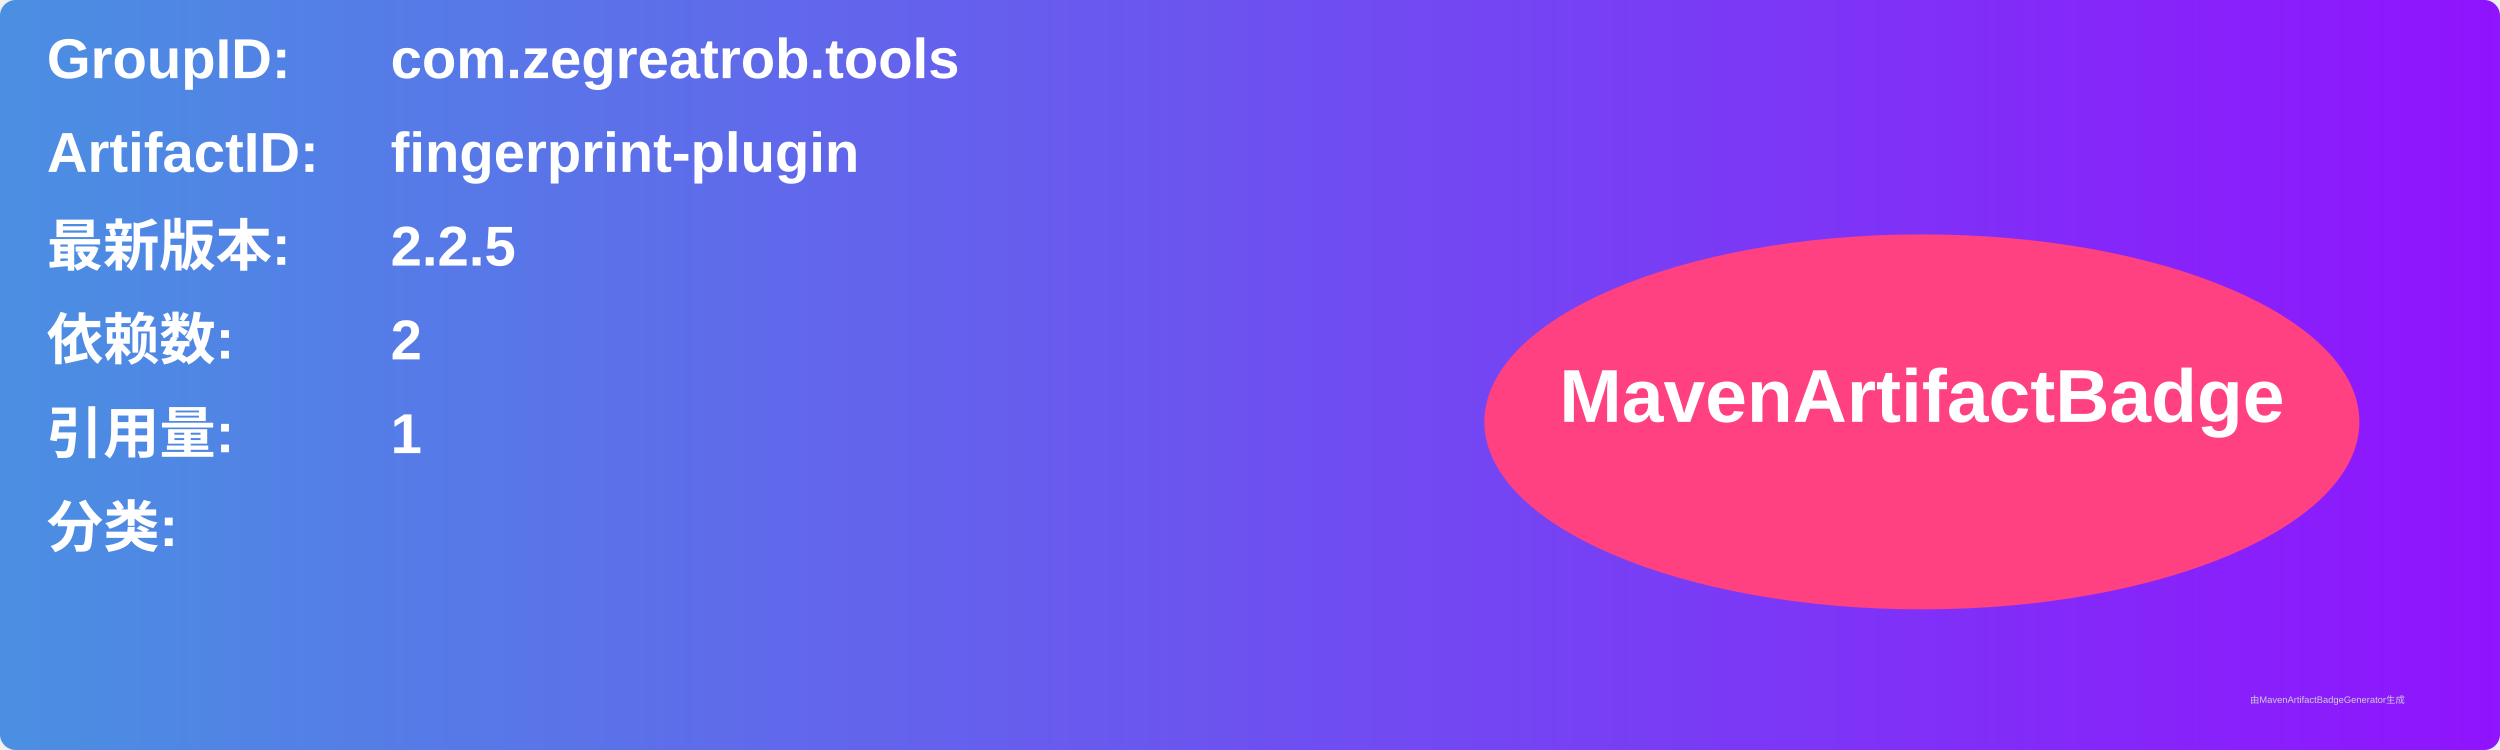
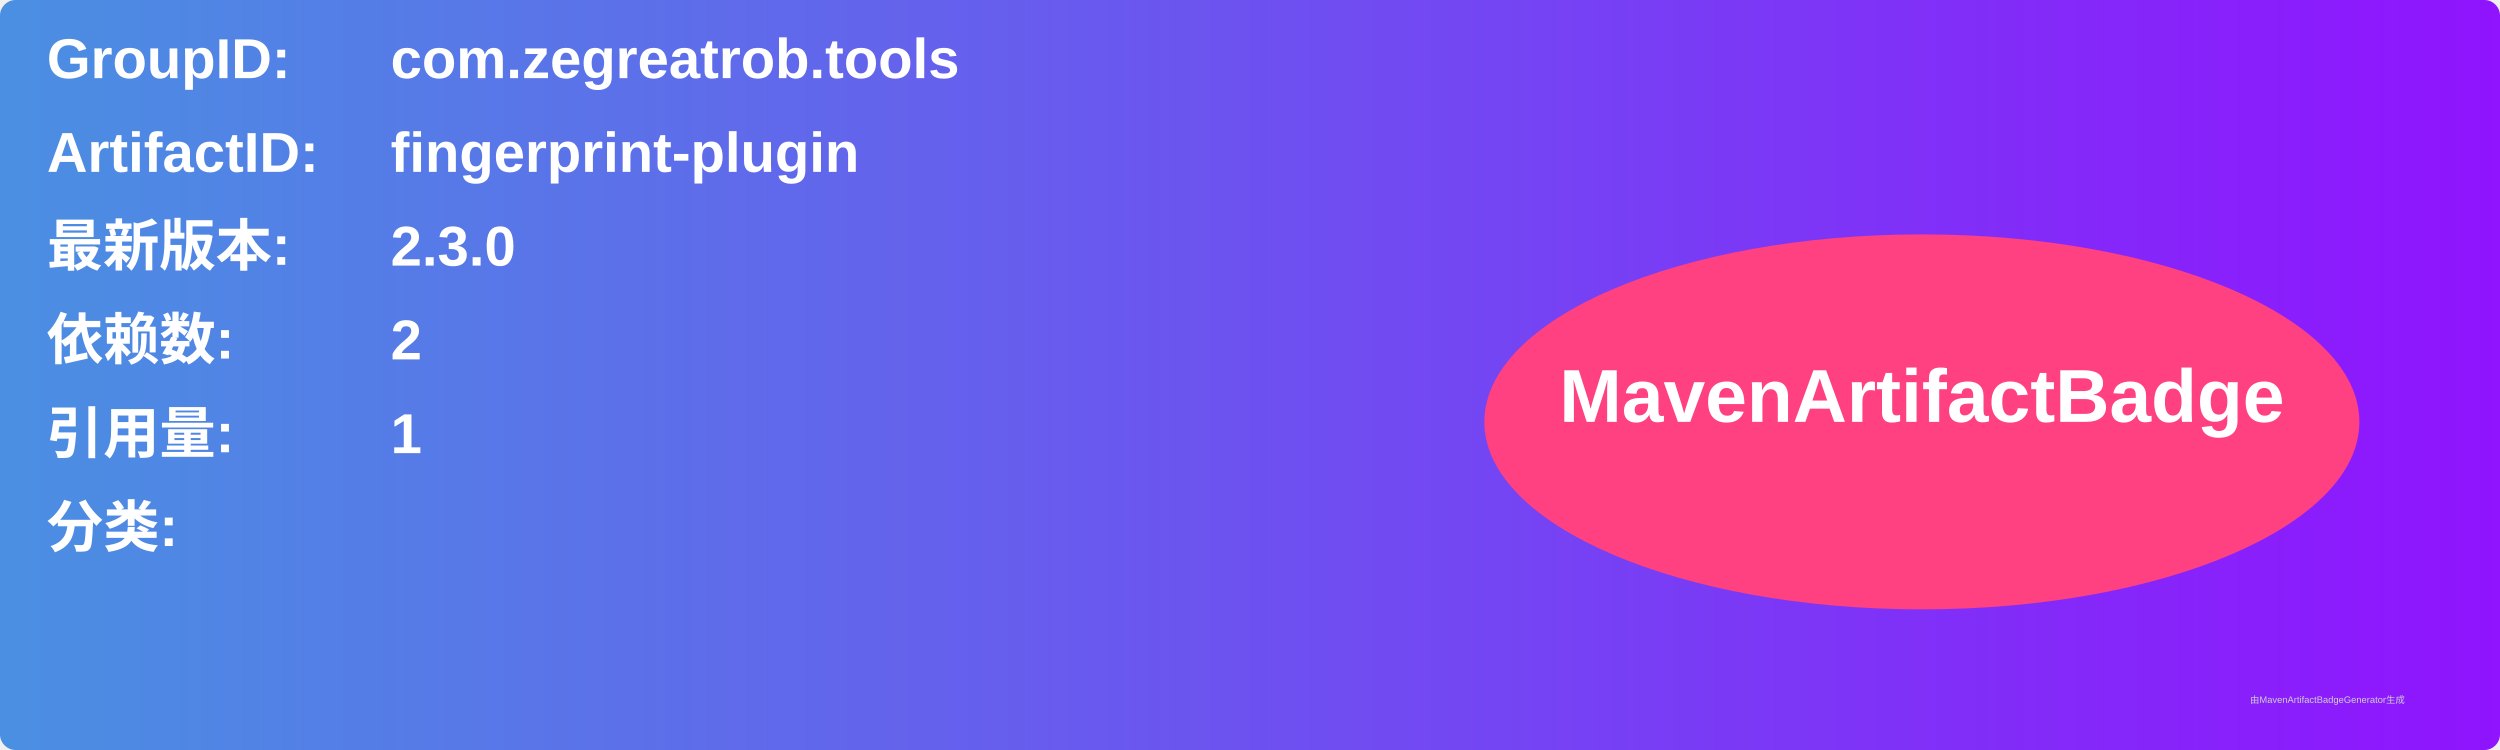
<svg xmlns="http://www.w3.org/2000/svg" width="800" height="240" viewBox="0 0 800 240">
  <linearGradient id="grad" x1="0%" y1="0%" x2="100%" y2="0%">
    <stop offset="0%" stop-color="#4a90e2" />
    <stop offset="100%" stop-color="#9013fe" />
  </linearGradient>
  <rect width="100%" height="100%" rx="5" ry="5" fill="url(#grad)" />
  <g transform="translate(15, 15)">
    <text x="0" y="10" font-family="Arial" font-size="18" fill="white" font-weight="bold" width="260">GroupID:</text>
    <text x="110" y="10" font-family="Arial" font-size="18" fill="white" font-weight="bold" width="460">com.zegreatrob.tools</text>
    <text x="0" y="40" font-family="Arial" font-size="18" fill="white" font-weight="bold" width="260">ArtifactID:</text>
    <text x="110" y="40" font-family="Arial" font-size="18" fill="white" font-weight="bold" width="460">fingerprint-plugin</text>
    <text x="0" y="70" font-family="Arial" font-size="18" fill="white" font-weight="bold">最新版本:</text>
    <text x="110" y="70" font-family="Arial" font-size="18" fill="white" font-weight="bold">
-       <tspan font-weight="bold">2.2.5</tspan>
+       <tspan font-weight="bold">2.3.0</tspan>
    </text>
    <text x="0" y="100" font-family="Arial" font-size="18" fill="white" font-weight="bold">依赖数: </text>
    <text x="110" y="100" font-family="Arial" font-size="18" fill="white">
      <tspan font-weight="bold">2</tspan>
    </text>
    <text x="0" y="130" font-family="Arial" font-size="18" fill="white" font-weight="bold">引用量: </text>
    <text x="110" y="130" font-family="Arial" font-size="18" fill="white">
      <tspan font-weight="bold">1</tspan>
    </text>
    <text x="0" y="160" font-family="Arial" font-size="18" fill="white" font-weight="bold">分类:</text>
    <text x="10" y="190" font-family="Arial" font-size="10" fill="white">
      <tspan font-weight="bold" />
    </text>
    <ellipse cx="600" cy="120" rx="140" ry="60" fill="#ff4081" />
    <text x="600" y="120" text-anchor="middle" font-family="Arial" font-size="24" fill="white" font-weight="bold">MavenArtifactBadge</text>
  </g>
  <text x="720" y="225" font-family="Arial" font-size="3" fill="#d0d0d0">由MavenArtifactBadgeGenerator生成</text>
</svg>
